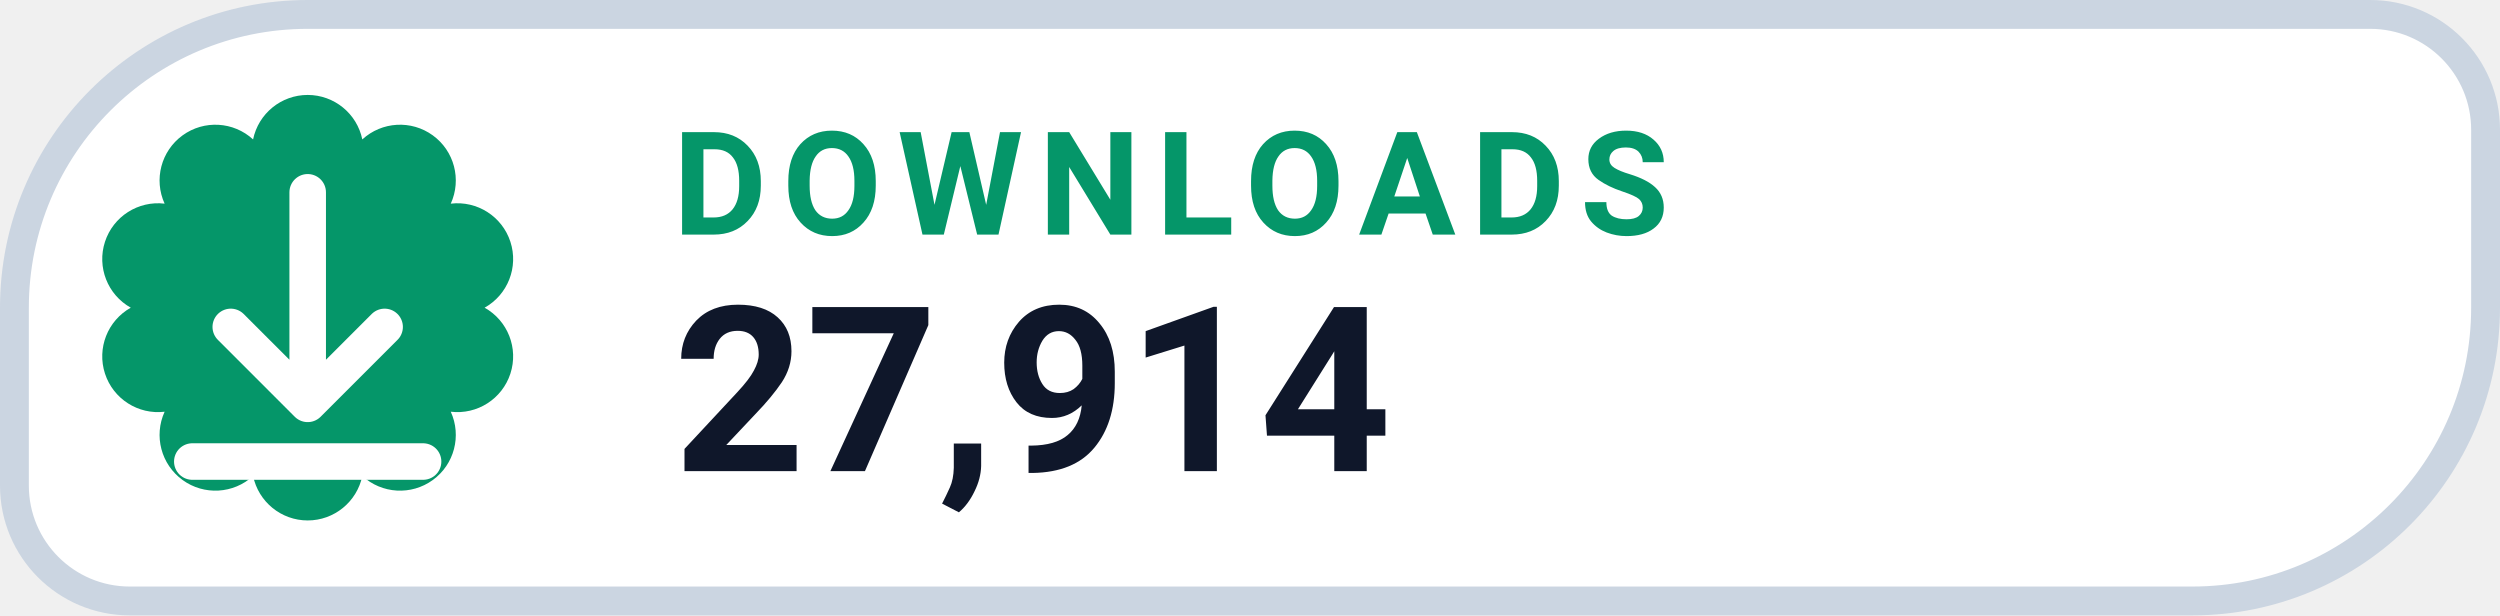
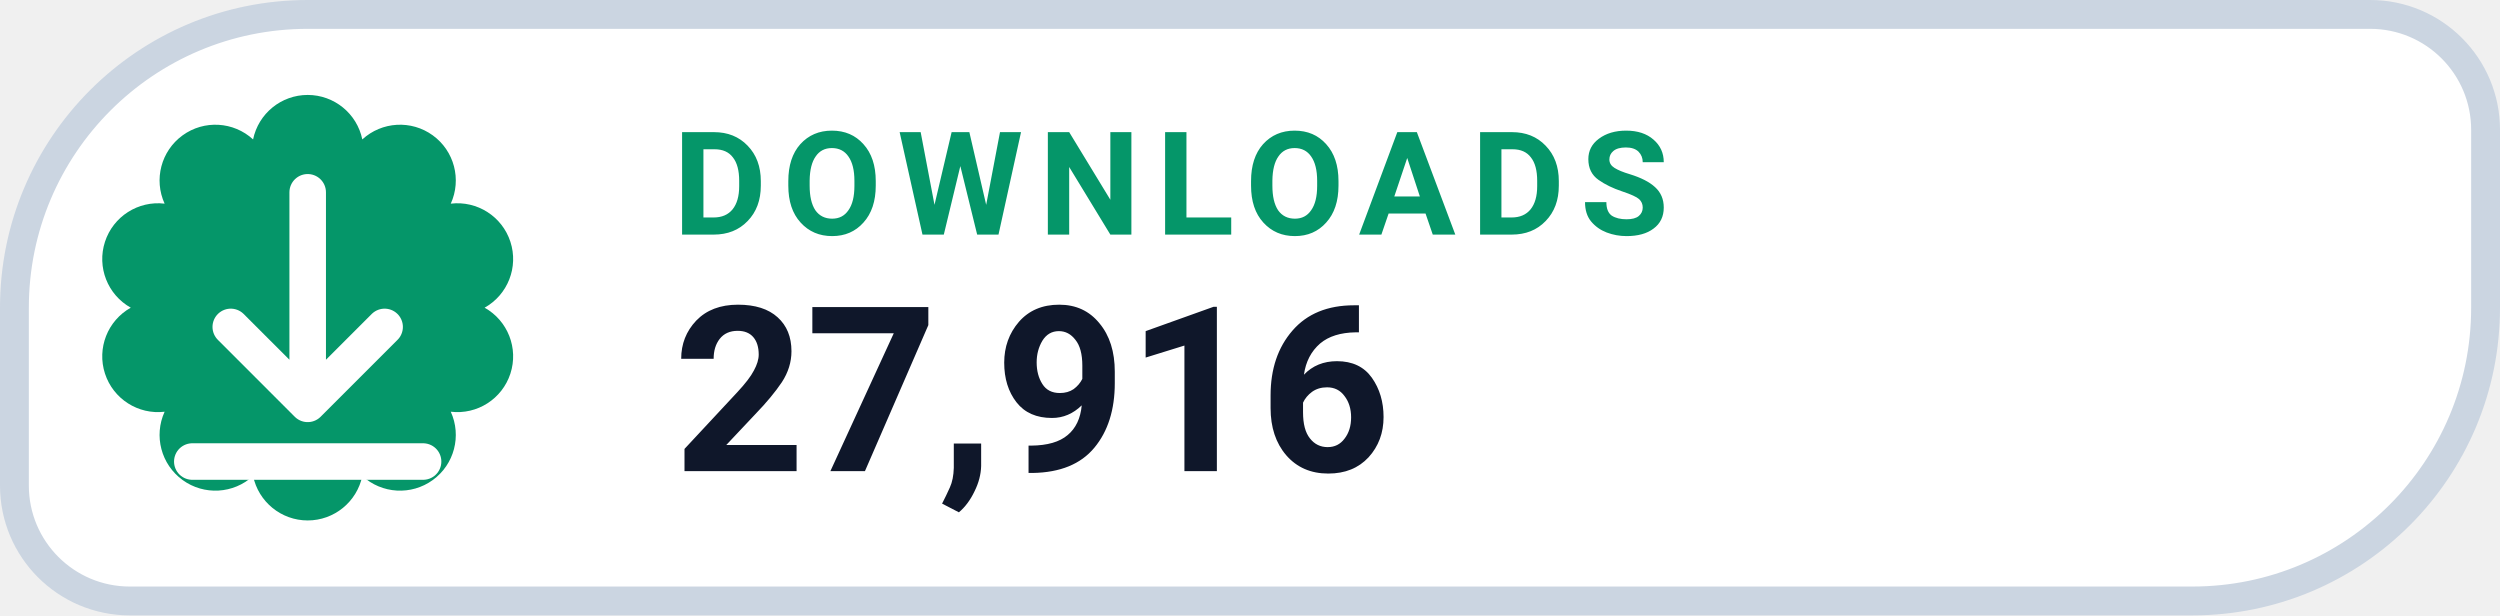
- <svg xmlns="http://www.w3.org/2000/svg" width="130" height="32" viewBox="0 0 130 32" role="img" aria-label="DOWNLOADS 27,914">
+ <svg xmlns="http://www.w3.org/2000/svg" width="130" height="32" viewBox="0 0 130 32" role="img" aria-label="DOWNLOADS 27,916">
  <path d="M 16.00 0.75 H 123.25 A 6.00 6.00 0 0 1 129.25 6.75 V 16.00 A 15.25 15.25 0 0 1 114.00 31.25 H 6.75 A 6.00 6.00 0 0 1 0.75 25.25 V 16.00 A 15.25 15.25 0 0 1 16.00 0.75 Z" fill="#FFFFFF" stroke="#CBD5E1" stroke-width="1.5" />
  <path d="M 13.16 7.25 A 2.90 2.90 0 0 1 18.84 7.25 A 2.90 2.90 0 0 1 23.44 10.59 A 2.90 2.90 0 0 1 25.20 16.00 A 2.90 2.90 0 0 1 23.44 21.41 A 2.90 2.90 0 0 1 18.84 24.75 A 2.90 2.90 0 0 1 13.16 24.75 A 2.90 2.90 0 0 1 8.56 21.41 A 2.90 2.90 0 0 1 6.80 16.00 A 2.90 2.90 0 0 1 8.56 10.59 A 2.90 2.90 0 0 1 13.16 7.25 Z" fill="#059669" />
  <g transform="translate(16 16)" style="color:#FFFFFF;">
    <path d="M0 -6 v11 m0 0 l4 -4 m-4 4 l-4 -4 M-6 8 h12" fill="none" stroke="currentColor" stroke-width="1.9" stroke-linecap="round" stroke-linejoin="round" />
  </g>
  <text x="35" y="12.2" fill="#059669" font-family="-apple-system,BlinkMacSystemFont,'Segoe UI',Roboto,Helvetica,Arial,sans-serif" font-size="7.5" font-weight="700" letter-spacing=".8">DOWNLOADS</text>
-   <text x="35" y="24.5" fill="#0F172A" font-family="-apple-system,BlinkMacSystemFont,'Segoe UI',Roboto,Helvetica,Arial,sans-serif" font-size="12" font-weight="750">27,914</text>
+   <text x="35" y="24.5" fill="#0F172A" font-family="-apple-system,BlinkMacSystemFont,'Segoe UI',Roboto,Helvetica,Arial,sans-serif" font-size="12" font-weight="750">27,916</text>
</svg>
